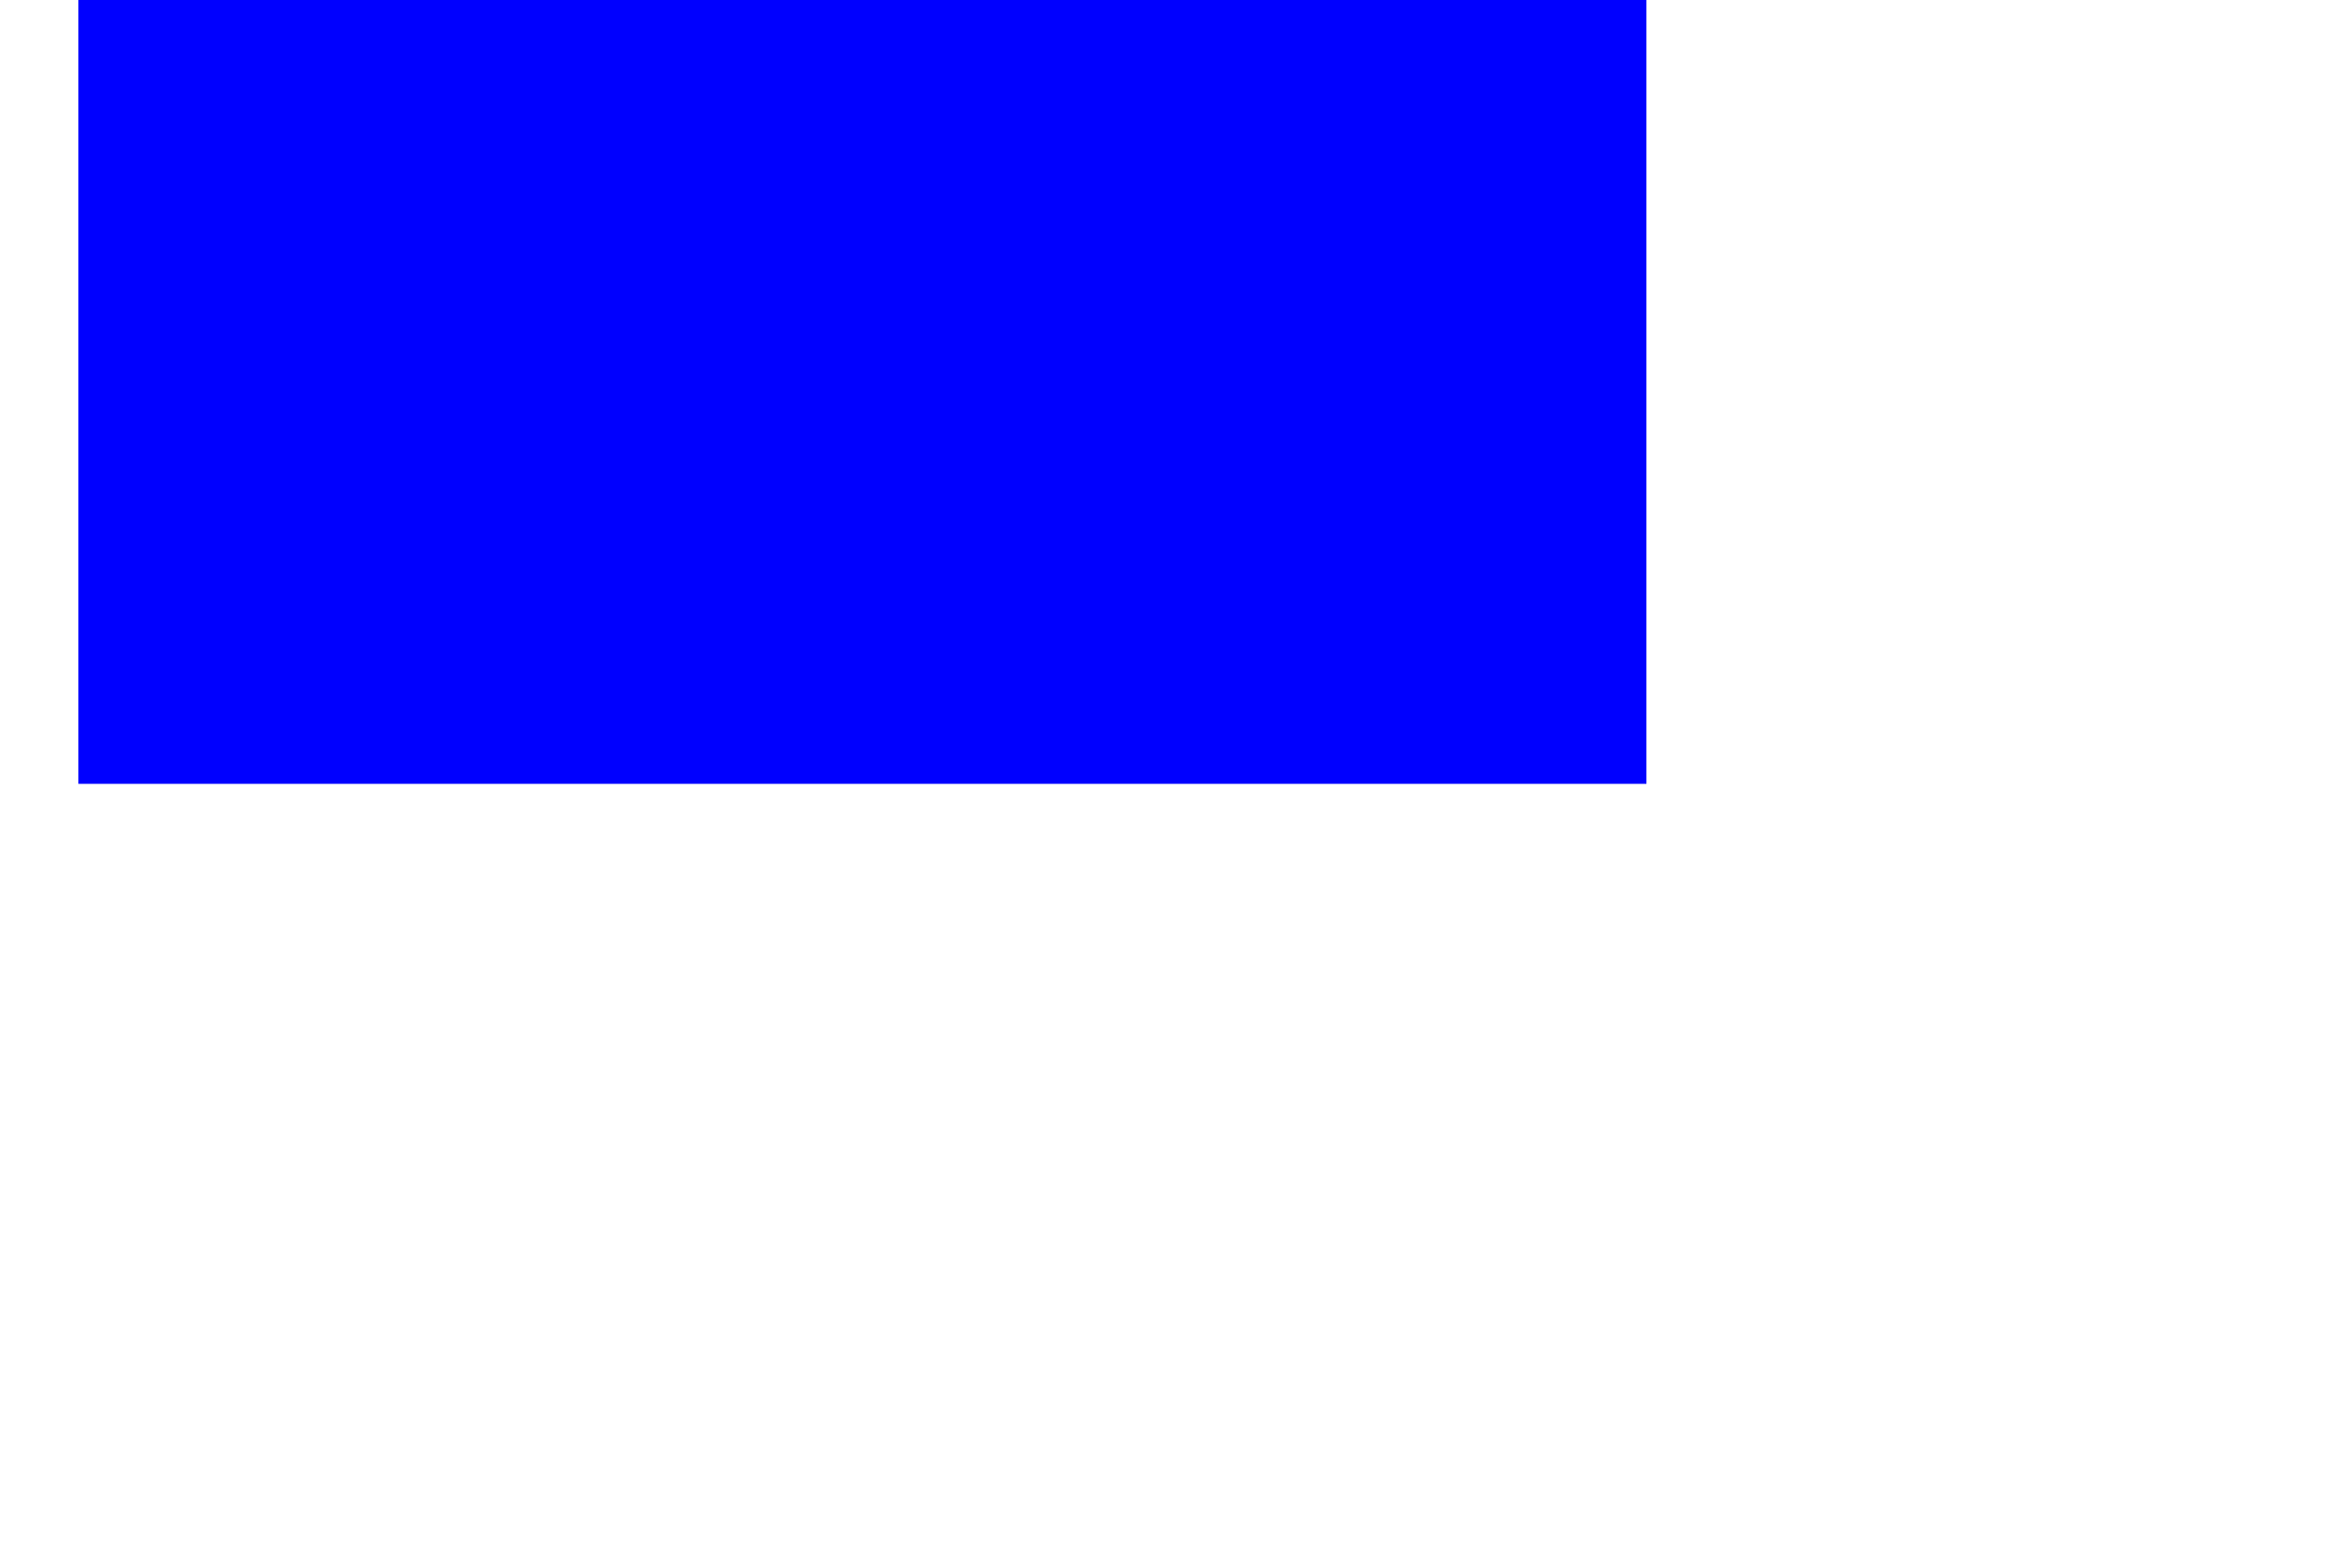
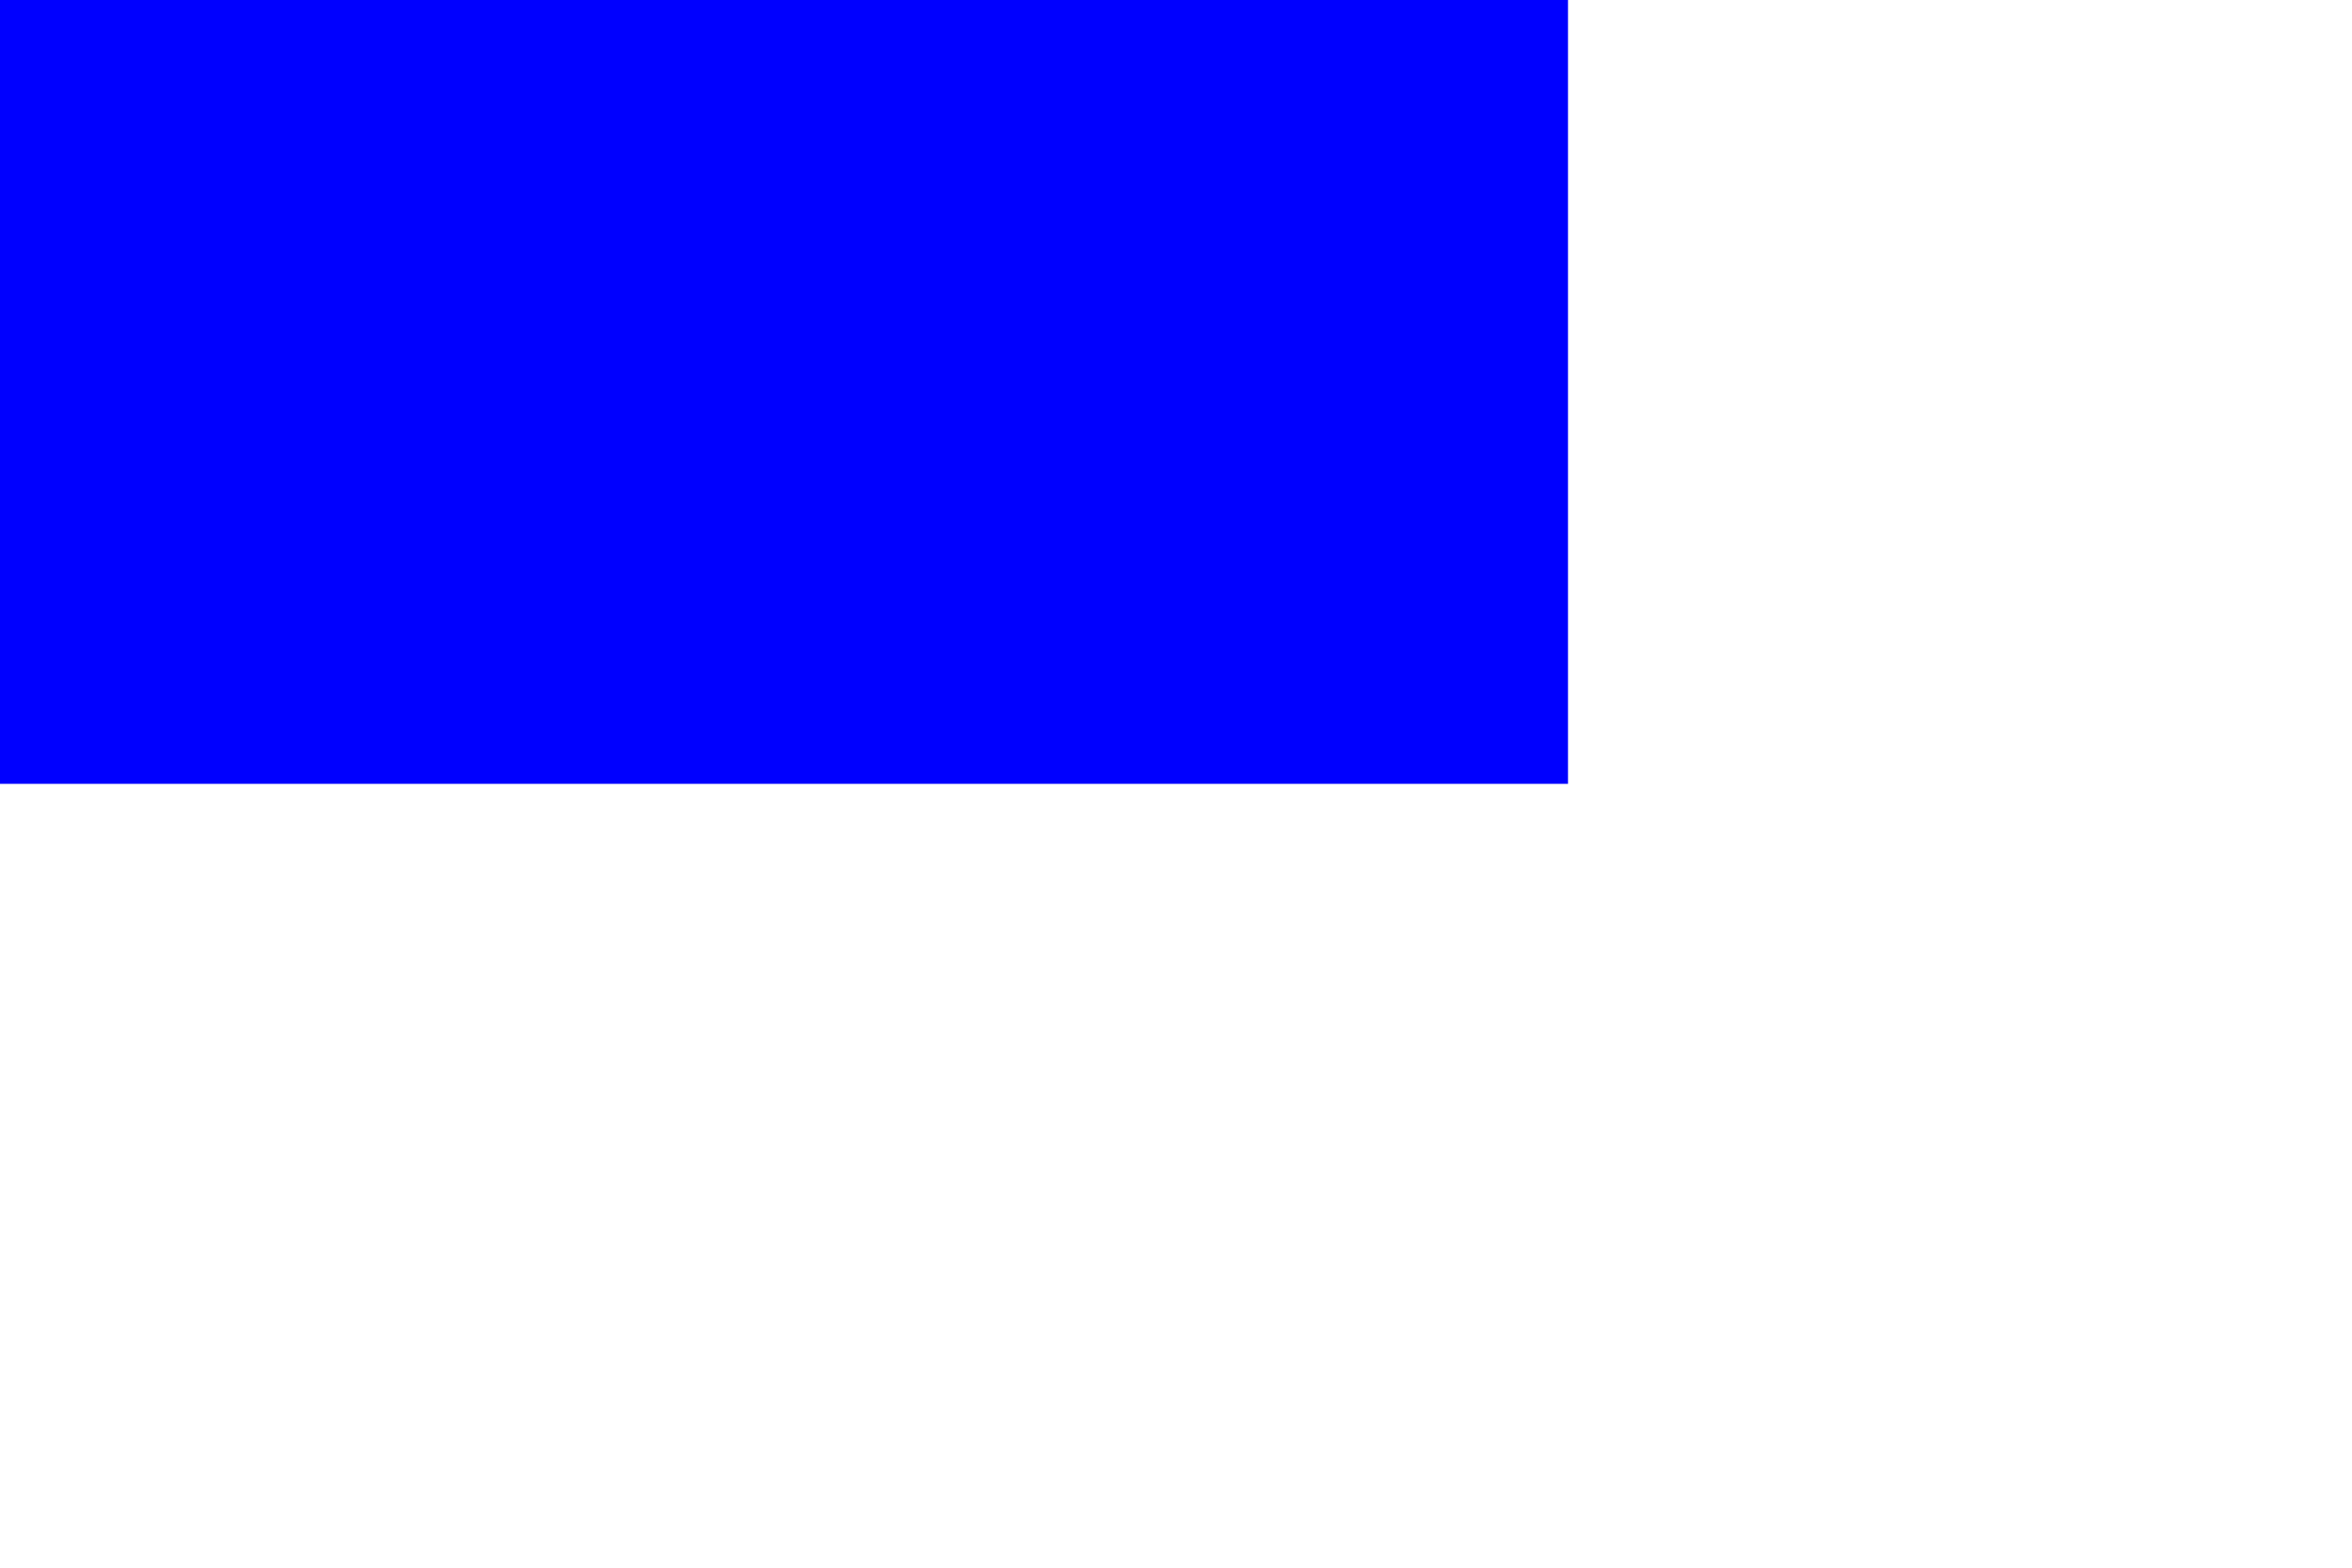
- <svg xmlns="http://www.w3.org/2000/svg" width="100%" height="50%" viewBox="-10.0,0 300 200">
+ <svg xmlns="http://www.w3.org/2000/svg" width="300" height="200px" viewBox="-0,0 300 200">
  <rect width="200" height="100" fill="blue" />
</svg>
